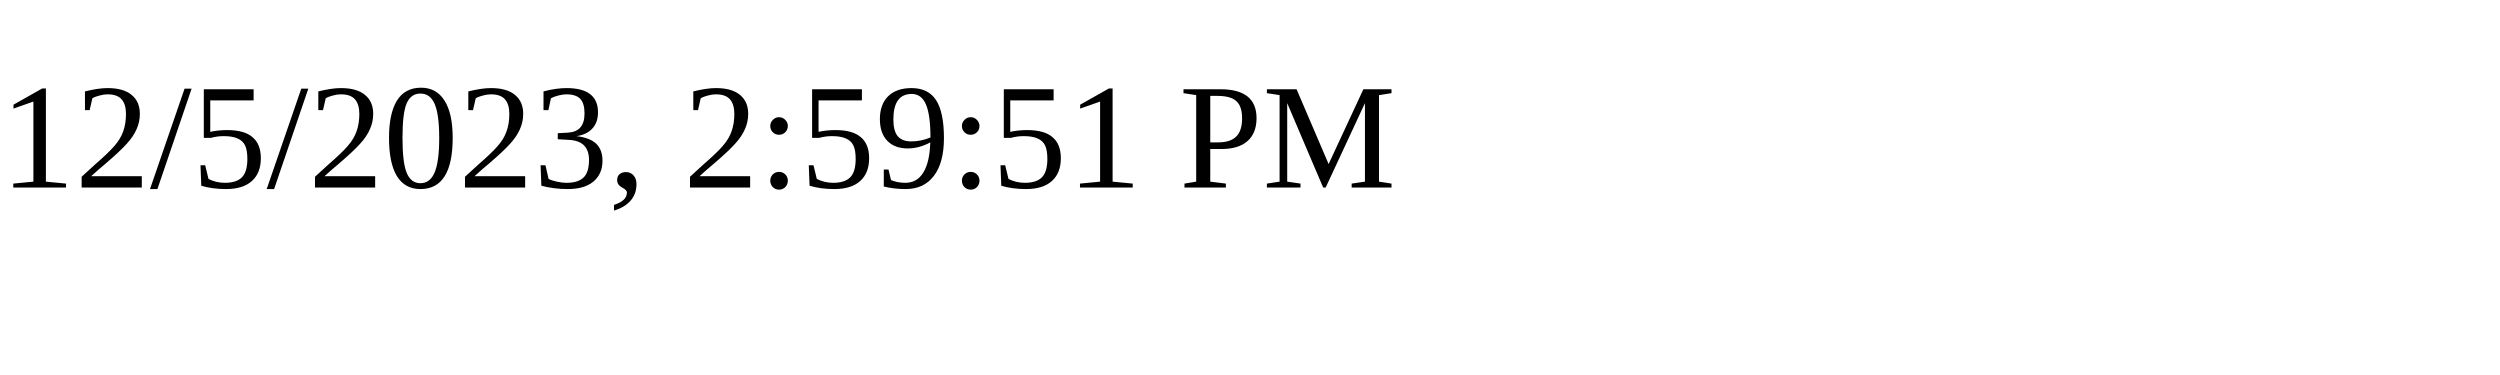
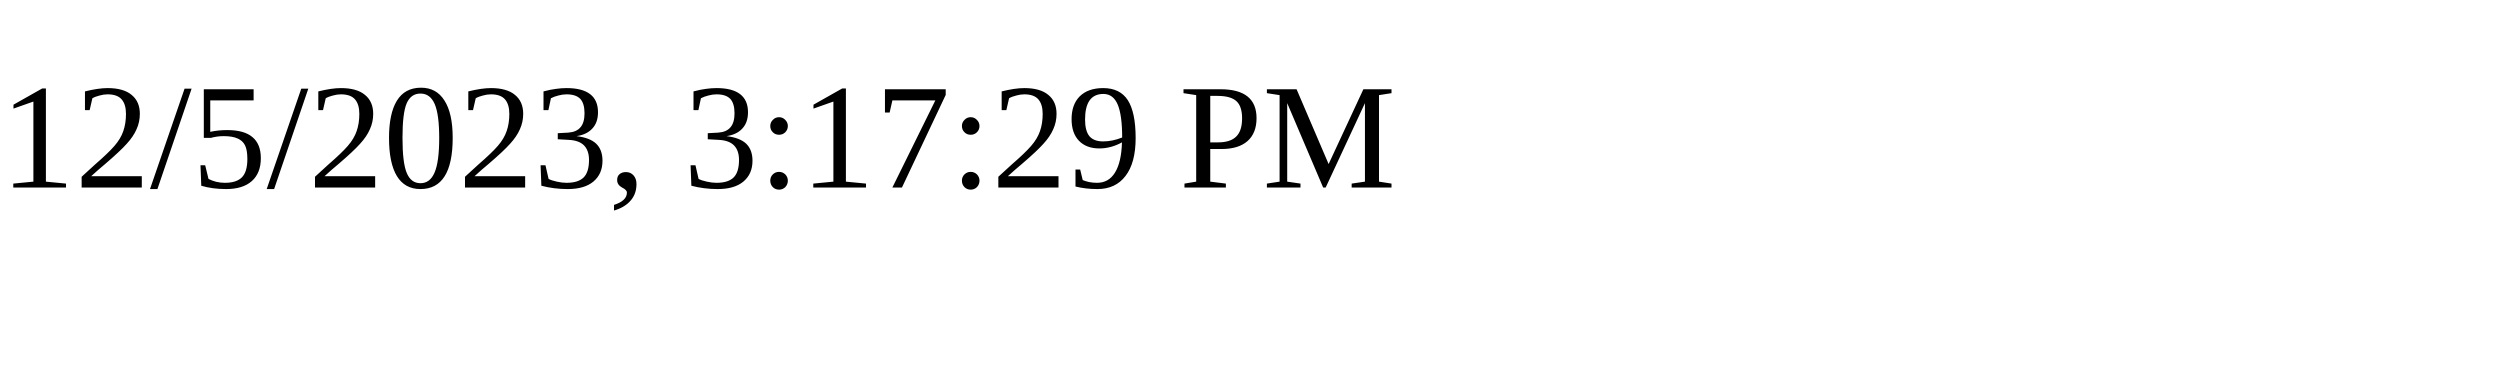
<svg xmlns="http://www.w3.org/2000/svg" height="30" width="200">
-   <text x="0" y="15">12/5/2023, 2:59:51 PM</text>
+   <text x="0" y="15">12/5/2023, 3:17:29 PM</text>
</svg>
